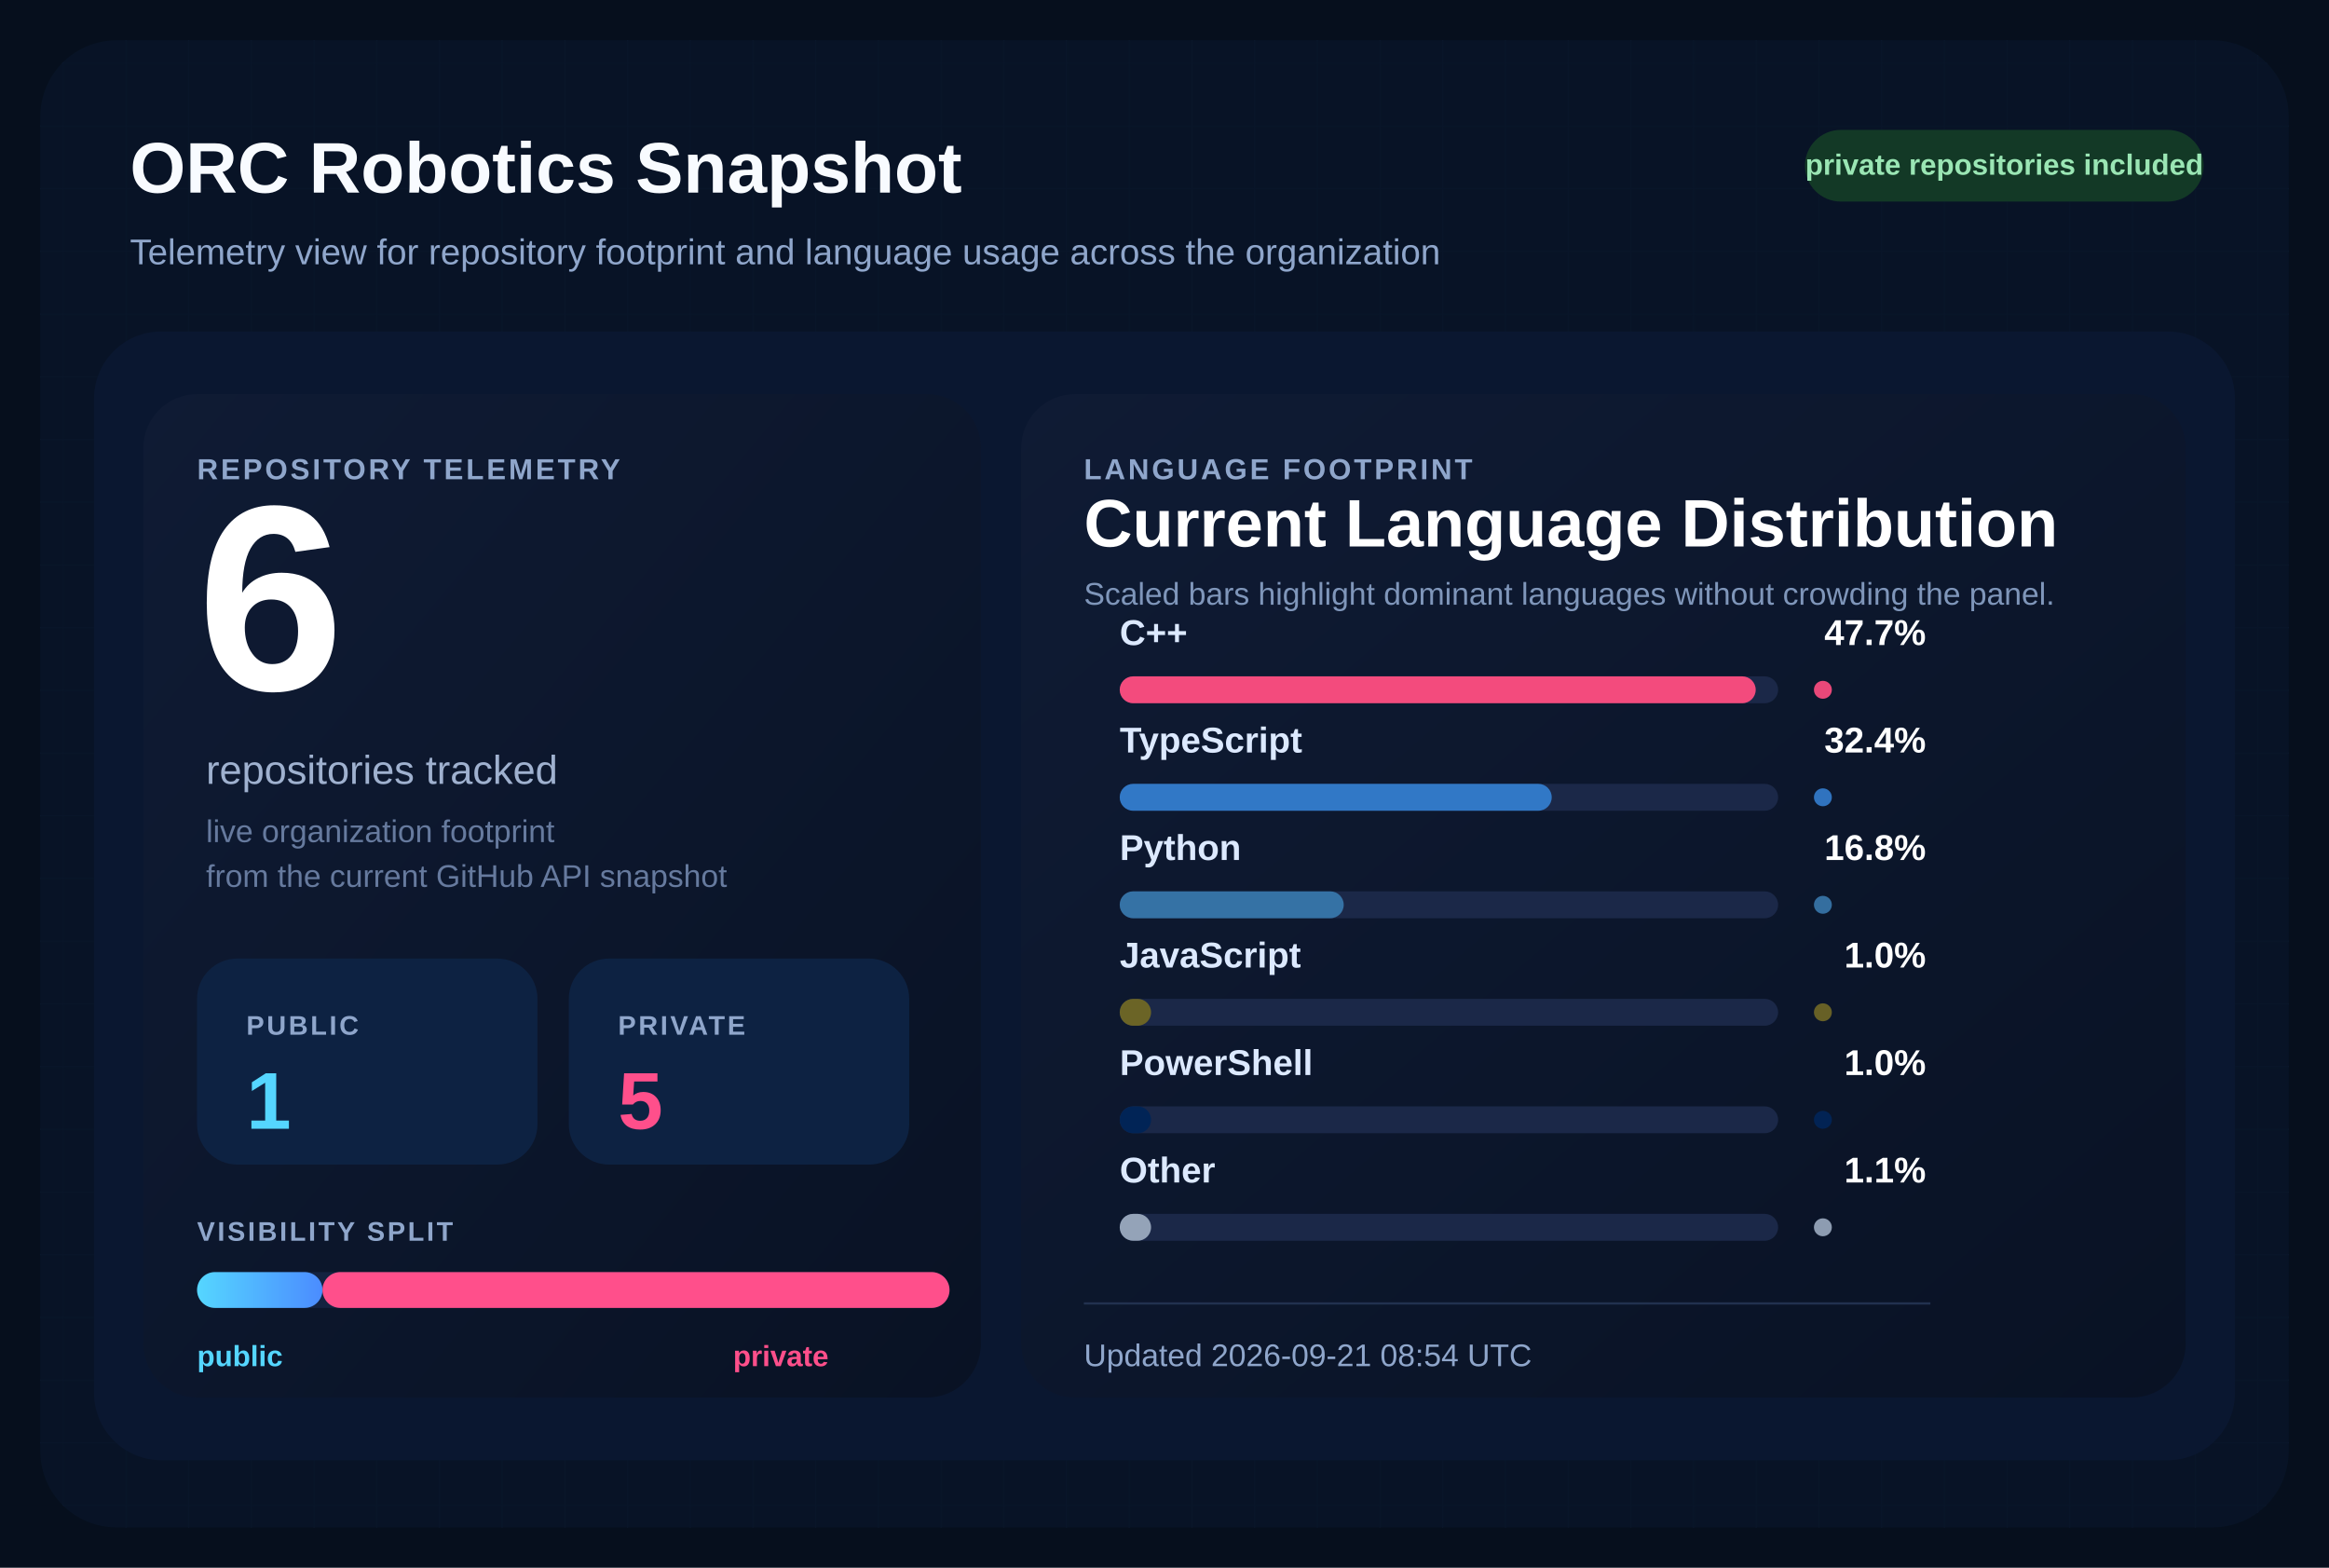
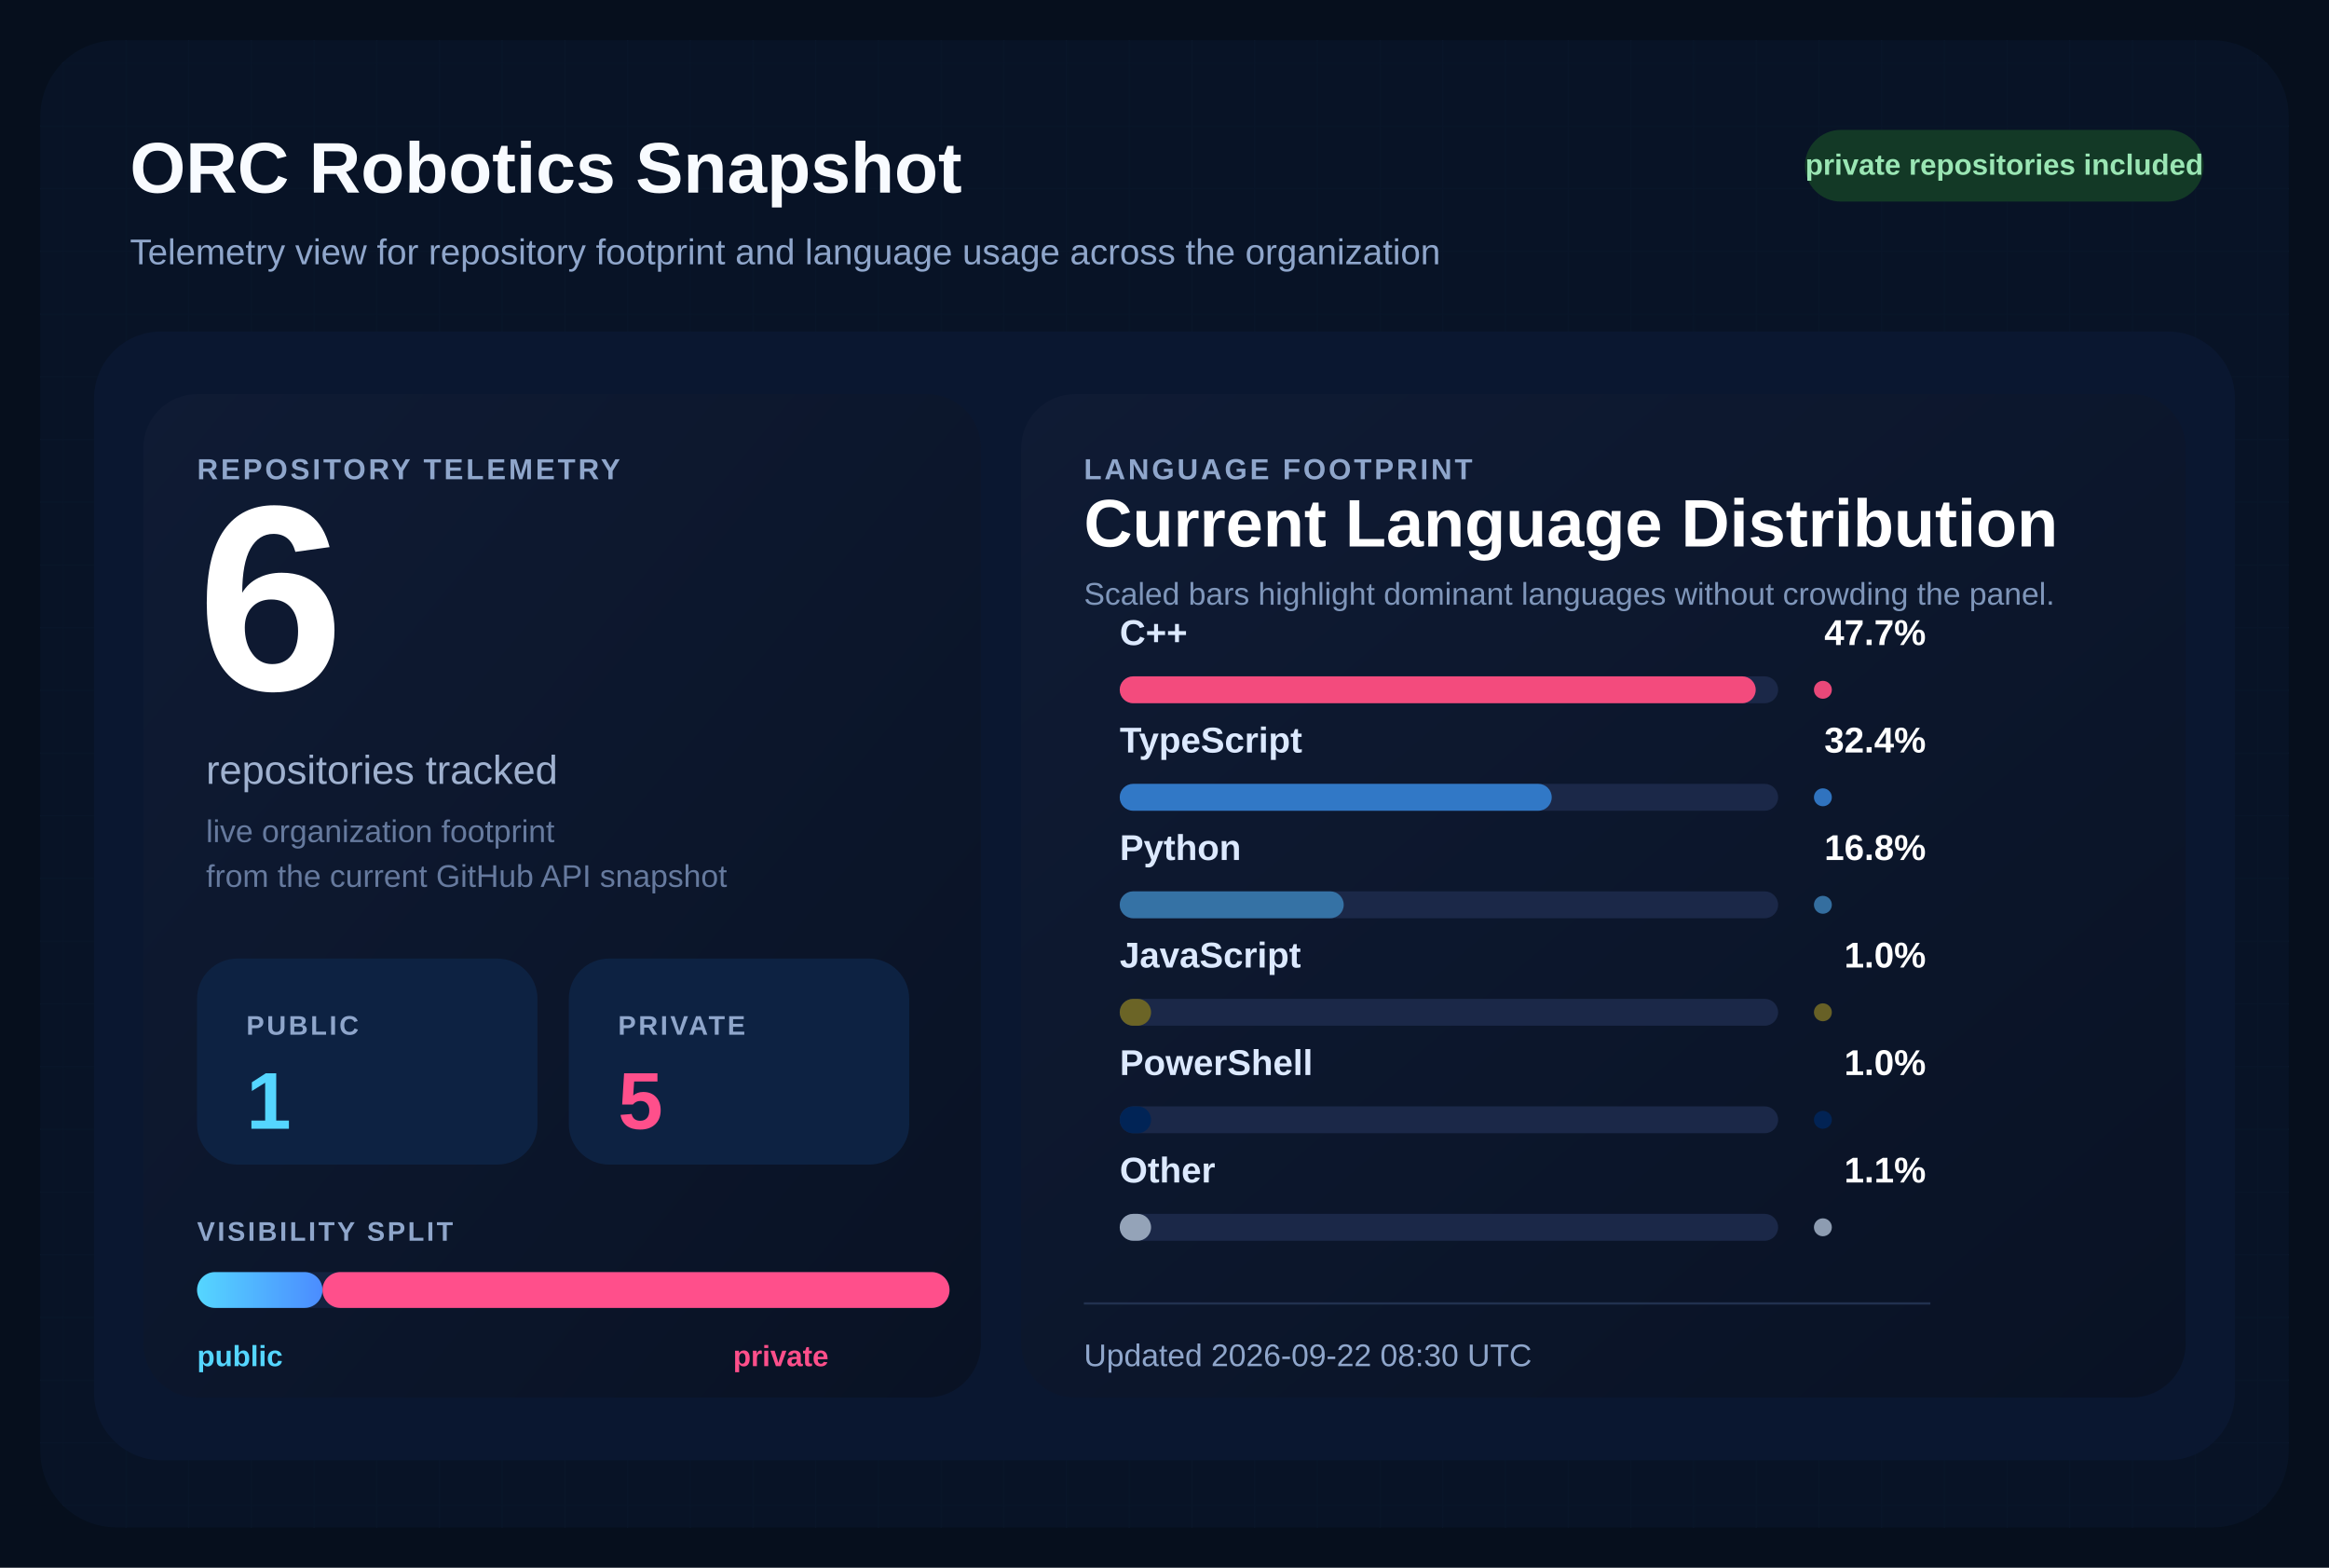
<svg xmlns="http://www.w3.org/2000/svg" width="1040" height="700" viewBox="0 0 1040 700" role="img" aria-labelledby="title desc">
  <defs>
    <pattern id="grid" width="28" height="28" patternUnits="userSpaceOnUse">
      <path d="M 28 0 L 0 0 0 28" fill="none" stroke="#12213d" stroke-width="1" />
    </pattern>
    <linearGradient id="surface" x1="0%" y1="0%" x2="100%" y2="100%">
      <stop offset="0%" stop-color="#0f1b34" />
      <stop offset="100%" stop-color="#091224" />
    </linearGradient>
    <linearGradient id="publicBar" x1="0%" y1="0%" x2="100%" y2="0%">
      <stop offset="0%" stop-color="#55d6ff" />
      <stop offset="100%" stop-color="#4b8cff" />
    </linearGradient>
  </defs>
  <rect width="1040" height="700" fill="#060f1d" />
  <rect x="18" y="18" width="1004" height="664" rx="34" fill="url(#grid)" />
  <rect x="18" y="18" width="1004" height="664" rx="34" fill="#081427" fill-opacity="0.9" />
  <text x="58" y="86" fill="#f8fbff" font-size="32" font-family="Segoe UI, Arial, sans-serif" font-weight="700">
    ORC Robotics Snapshot
  </text>
  <text x="58" y="118" fill="#8fa6cb" font-size="16" font-family="Segoe UI, Arial, sans-serif">
    Telemetry view for repository footprint and language usage across the organization
  </text>
  <rect x="806" y="58" width="178" height="32" rx="16" fill="#133926" />
  <text x="895" y="78" fill="#9ae6b4" font-size="13" font-family="Segoe UI, Arial, sans-serif" font-weight="700" text-anchor="middle">
    private repositories included
  </text>
  <rect x="42" y="148" width="956" height="504" rx="30" fill="#0a1730" />
  <rect x="64" y="176" width="374" height="448" rx="24" fill="url(#surface)" />
  <rect x="456" y="176" width="520" height="448" rx="24" fill="url(#surface)" />
  <text x="88" y="214" fill="#8fa6cb" font-size="13" font-family="Segoe UI, Arial, sans-serif" font-weight="700" letter-spacing="1.2">
    REPOSITORY TELEMETRY
  </text>
  <text x="88" y="308" fill="#ffffff" font-size="118" font-family="Segoe UI, Arial, sans-serif" font-weight="700">
    6
  </text>
  <text x="92" y="350" fill="#9fb1cf" font-size="18" font-family="Segoe UI, Arial, sans-serif">
    repositories tracked
  </text>
  <text x="92" y="376" fill="#667a9e" font-size="14" font-family="Segoe UI, Arial, sans-serif">
    live organization footprint
  </text>
  <text x="92" y="396" fill="#667a9e" font-size="14" font-family="Segoe UI, Arial, sans-serif">
    from the current GitHub API snapshot
  </text>
  <rect x="88" y="428" width="152" height="92" rx="18" fill="#0d2242" />
  <text x="110" y="462" fill="#8fa6cb" font-size="12" font-family="Segoe UI, Arial, sans-serif" font-weight="700" letter-spacing="1.1">
    PUBLIC
  </text>
  <text x="110" y="504" fill="#55d6ff" font-size="36" font-family="Segoe UI, Arial, sans-serif" font-weight="700">
    1
  </text>
  <rect x="254" y="428" width="152" height="92" rx="18" fill="#0d2242" />
  <text x="276" y="462" fill="#8fa6cb" font-size="12" font-family="Segoe UI, Arial, sans-serif" font-weight="700" letter-spacing="1.1">
    PRIVATE
  </text>
  <text x="276" y="504" fill="#ff4f8b" font-size="36" font-family="Segoe UI, Arial, sans-serif" font-weight="700">
    5
  </text>
  <text x="88" y="554" fill="#8fa6cb" font-size="12" font-family="Segoe UI, Arial, sans-serif" font-weight="700" letter-spacing="1.1">
    VISIBILITY SPLIT
  </text>
  <rect x="88" y="568" width="336" height="16" rx="8" fill="#142340" />
  <rect x="88" y="568" width="56.00" height="16" rx="8" fill="url(#publicBar)" />
  <rect x="144.00" y="568" width="280.00" height="16" rx="8" fill="#ff4f8b" />
  <text x="88" y="610" fill="#55d6ff" font-size="13" font-family="Segoe UI, Arial, sans-serif" font-weight="700">
    public
  </text>
  <text x="370" y="610" fill="#ff4f8b" font-size="13" font-family="Segoe UI, Arial, sans-serif" font-weight="700" text-anchor="end">
    private
  </text>
  <text x="484" y="214" fill="#8fa6cb" font-size="13" font-family="Segoe UI, Arial, sans-serif" font-weight="700" letter-spacing="1.2">
    LANGUAGE FOOTPRINT
  </text>
  <text x="484" y="244" fill="#ffffff" font-size="30" font-family="Segoe UI, Arial, sans-serif" font-weight="700">
    Current Language Distribution
  </text>
  <text x="484" y="270" fill="#7f96ba" font-size="14" font-family="Segoe UI, Arial, sans-serif">
    Scaled bars highlight dominant languages without crowding the panel.
  </text>
  <g transform="translate(0,288)">
    <text x="500" y="0" fill="#dce9ff" font-size="16" font-family="Segoe UI, Arial, sans-serif" font-weight="600">
        C++
        </text>
    <text x="860" y="0" fill="#ffffff" font-size="16" font-family="Segoe UI, Arial, sans-serif" font-weight="700" text-anchor="end">
        47.7%
        </text>
    <rect x="500" y="14" width="294" height="12" rx="6" fill="#1b2848" />
    <rect x="500" y="14" width="284.00" height="12" rx="6" fill="#f34b7d" />
    <circle cx="814" cy="20" r="4" fill="#f34b7d" opacity="0.95" />
  </g>
  <g transform="translate(0,336)">
    <text x="500" y="0" fill="#dce9ff" font-size="16" font-family="Segoe UI, Arial, sans-serif" font-weight="600">
        TypeScript
        </text>
    <text x="860" y="0" fill="#ffffff" font-size="16" font-family="Segoe UI, Arial, sans-serif" font-weight="700" text-anchor="end">
        32.4%
        </text>
    <rect x="500" y="14" width="294" height="12" rx="6" fill="#1b2848" />
    <rect x="500" y="14" width="192.91" height="12" rx="6" fill="#3178c6" />
    <circle cx="814" cy="20" r="4" fill="#3178c6" opacity="0.95" />
  </g>
  <g transform="translate(0,384)">
    <text x="500" y="0" fill="#dce9ff" font-size="16" font-family="Segoe UI, Arial, sans-serif" font-weight="600">
        Python
        </text>
    <text x="860" y="0" fill="#ffffff" font-size="16" font-family="Segoe UI, Arial, sans-serif" font-weight="700" text-anchor="end">
        16.8%
        </text>
    <rect x="500" y="14" width="294" height="12" rx="6" fill="#1b2848" />
    <rect x="500" y="14" width="100.03" height="12" rx="6" fill="#3572A5" />
    <circle cx="814" cy="20" r="4" fill="#3572A5" opacity="0.95" />
  </g>
  <g transform="translate(0,432)">
    <text x="500" y="0" fill="#dce9ff" font-size="16" font-family="Segoe UI, Arial, sans-serif" font-weight="600">
        JavaScript
        </text>
    <text x="860" y="0" fill="#ffffff" font-size="16" font-family="Segoe UI, Arial, sans-serif" font-weight="700" text-anchor="end">
        1.0%
        </text>
    <rect x="500" y="14" width="294" height="12" rx="6" fill="#1b2848" />
    <rect x="500" y="14" width="14.00" height="12" rx="6" fill="#6b6426" />
    <circle cx="814" cy="20" r="4" fill="#6b6426" opacity="0.95" />
  </g>
  <g transform="translate(0,480)">
    <text x="500" y="0" fill="#dce9ff" font-size="16" font-family="Segoe UI, Arial, sans-serif" font-weight="600">
        PowerShell
        </text>
    <text x="860" y="0" fill="#ffffff" font-size="16" font-family="Segoe UI, Arial, sans-serif" font-weight="700" text-anchor="end">
        1.0%
        </text>
    <rect x="500" y="14" width="294" height="12" rx="6" fill="#1b2848" />
    <rect x="500" y="14" width="14.00" height="12" rx="6" fill="#012456" />
    <circle cx="814" cy="20" r="4" fill="#012456" opacity="0.95" />
  </g>
  <g transform="translate(0,528)">
    <text x="500" y="0" fill="#dce9ff" font-size="16" font-family="Segoe UI, Arial, sans-serif" font-weight="600">
        Other
        </text>
    <text x="860" y="0" fill="#ffffff" font-size="16" font-family="Segoe UI, Arial, sans-serif" font-weight="700" text-anchor="end">
        1.1%
        </text>
    <rect x="500" y="14" width="294" height="12" rx="6" fill="#1b2848" />
    <rect x="500" y="14" width="14.00" height="12" rx="6" fill="#94a3b8" />
    <circle cx="814" cy="20" r="4" fill="#94a3b8" opacity="0.95" />
  </g>
  <line x1="484" y1="582" x2="862" y2="582" stroke="#22314f" stroke-width="1" />
  <text x="484" y="610" fill="#8fa6cb" font-size="14" font-family="Segoe UI, Arial, sans-serif">
-     Updated 2026-09-21 08:54 UTC
+     Updated 2026-09-22 08:30 UTC
  </text>
</svg>
